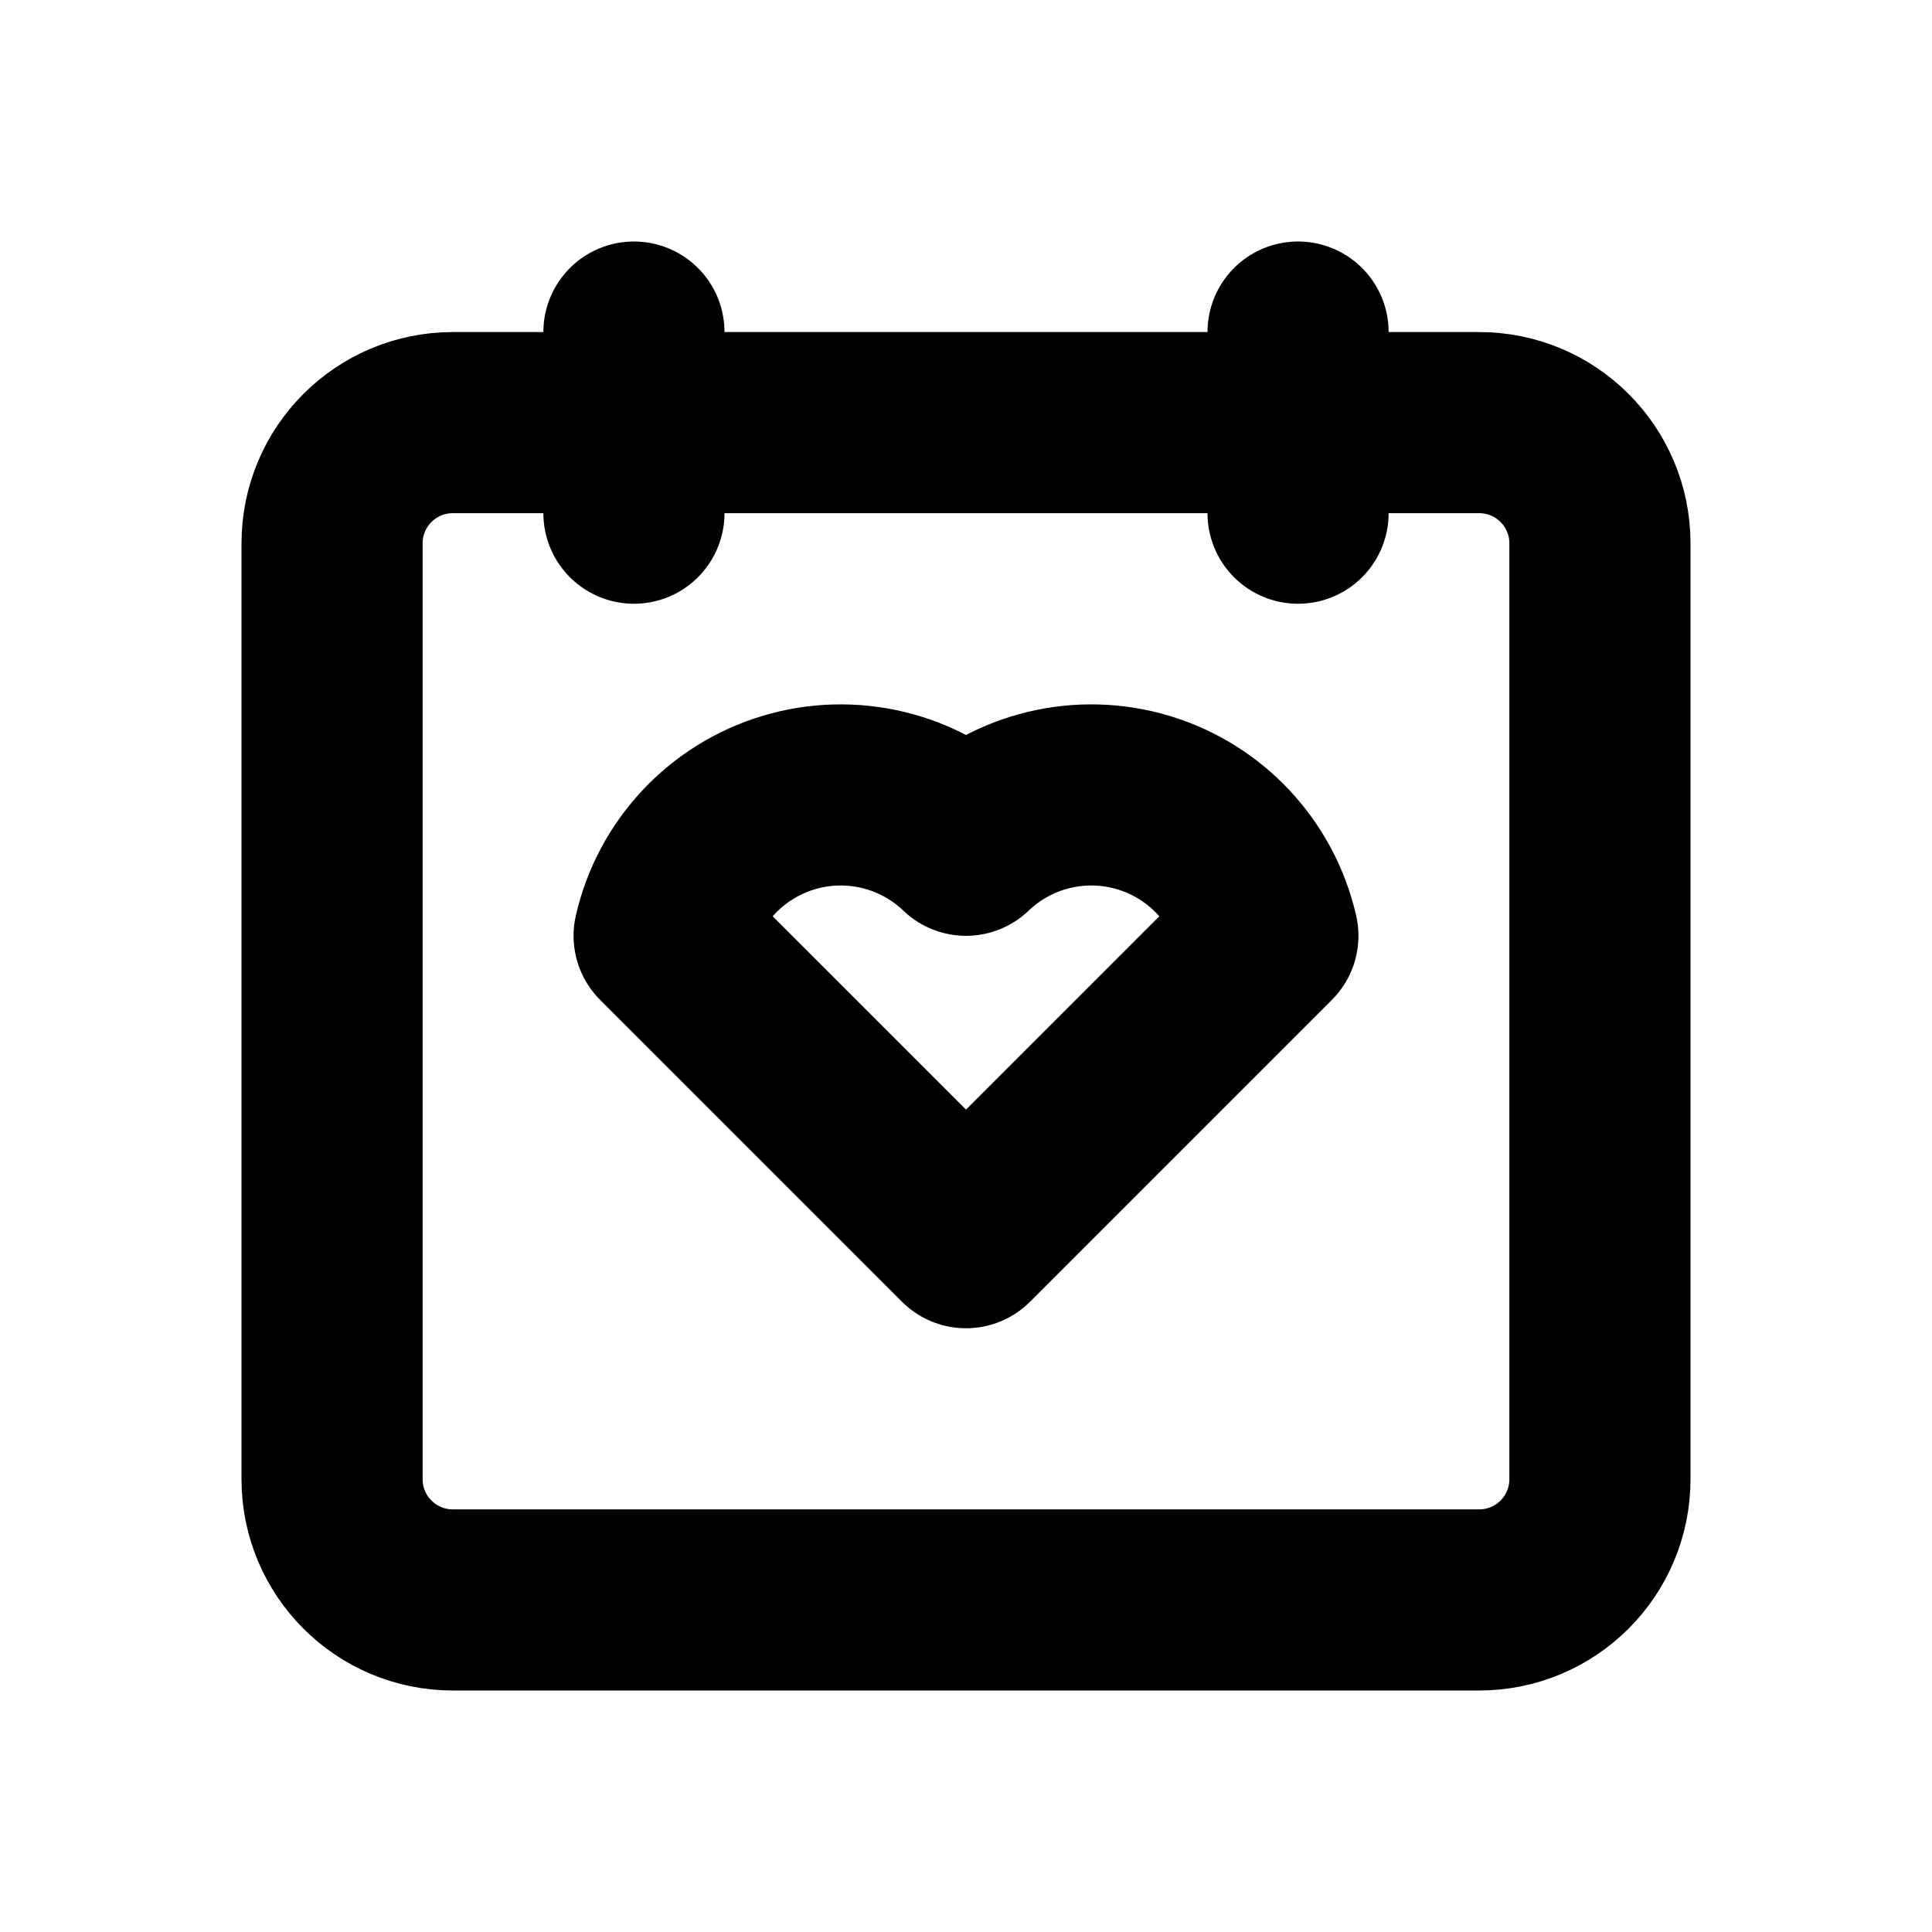
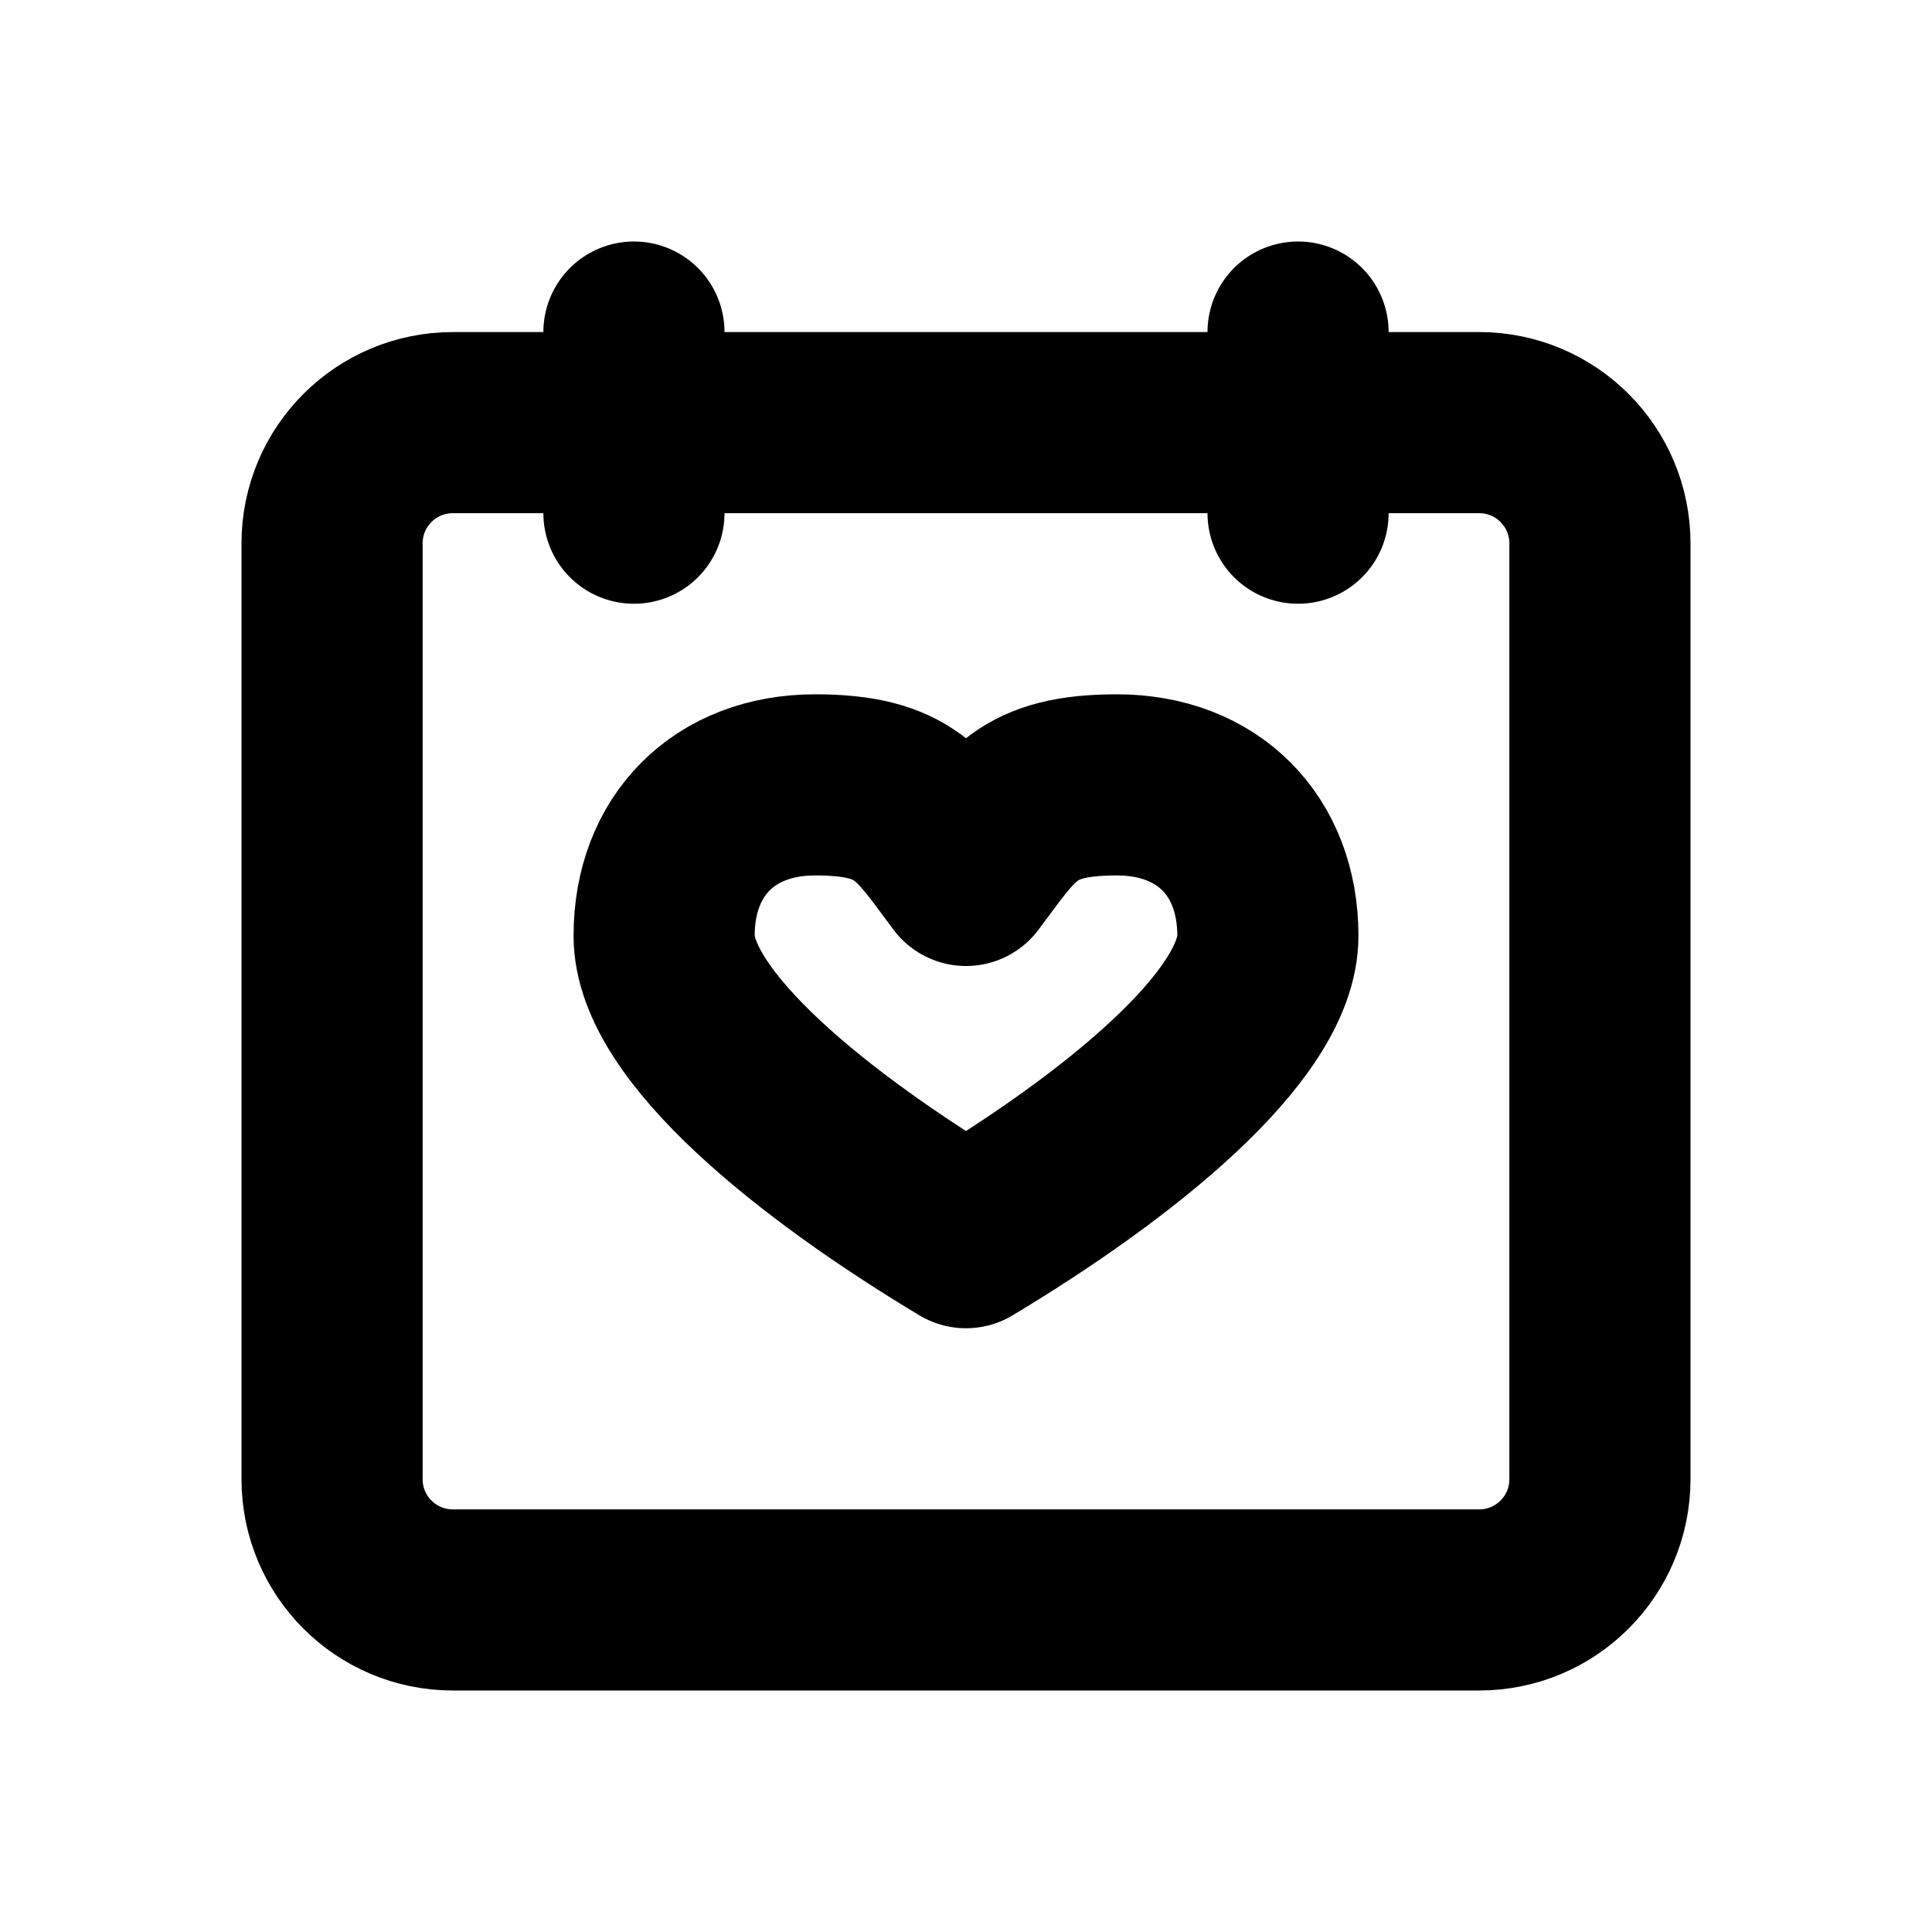
<svg xmlns="http://www.w3.org/2000/svg" width="16" height="16" viewBox="0 0 16 16" fill="none" stroke="currentColor" stroke-width="1.5" stroke-linecap="round" stroke-linejoin="round" aria-hidden="true" focusable="false">
  <rect x="2.75" y="3.5" width="10.5" height="9.75" rx="1" />
  <path d="M5.25 2.75V4.25M10.75 2.75V4.25" />
-   <path d="M8 10.25L5.5 7.75A1.5 1.5 0 0 1 8 7 1.5 1.5 0 0 1 10.5 7.75L8 10.25Z" />
+   <path d="M8 7.25C7.625 6.75 7.5 6.5 6.75 6.5C6 6.5 5.5 7 5.5 7.75C5.5 8.5 6.75 9.5 8 10.25C9.25 9.5 10.5 8.5 10.5 7.75C10.5 7 10 6.5 9.25 6.5C8.5 6.5 8.375 6.75 8 7.25Z" />
</svg>
